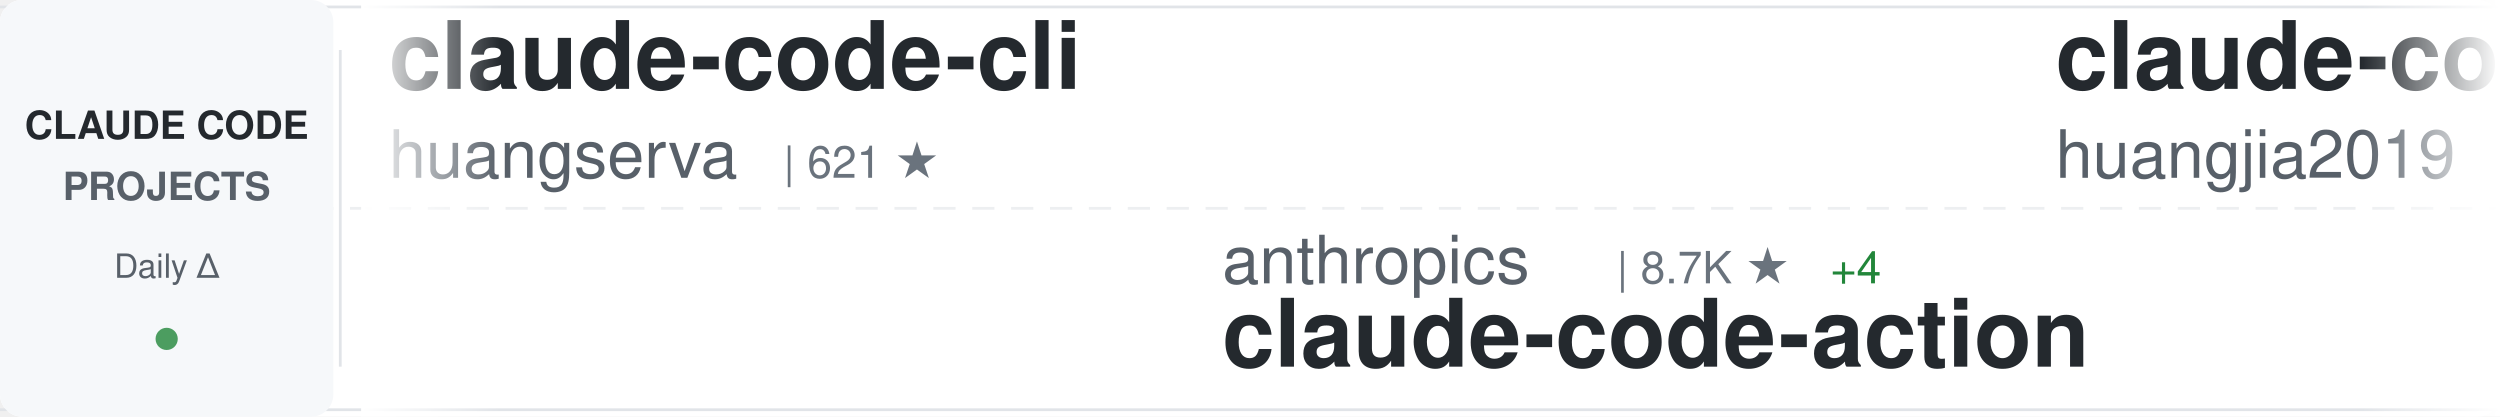
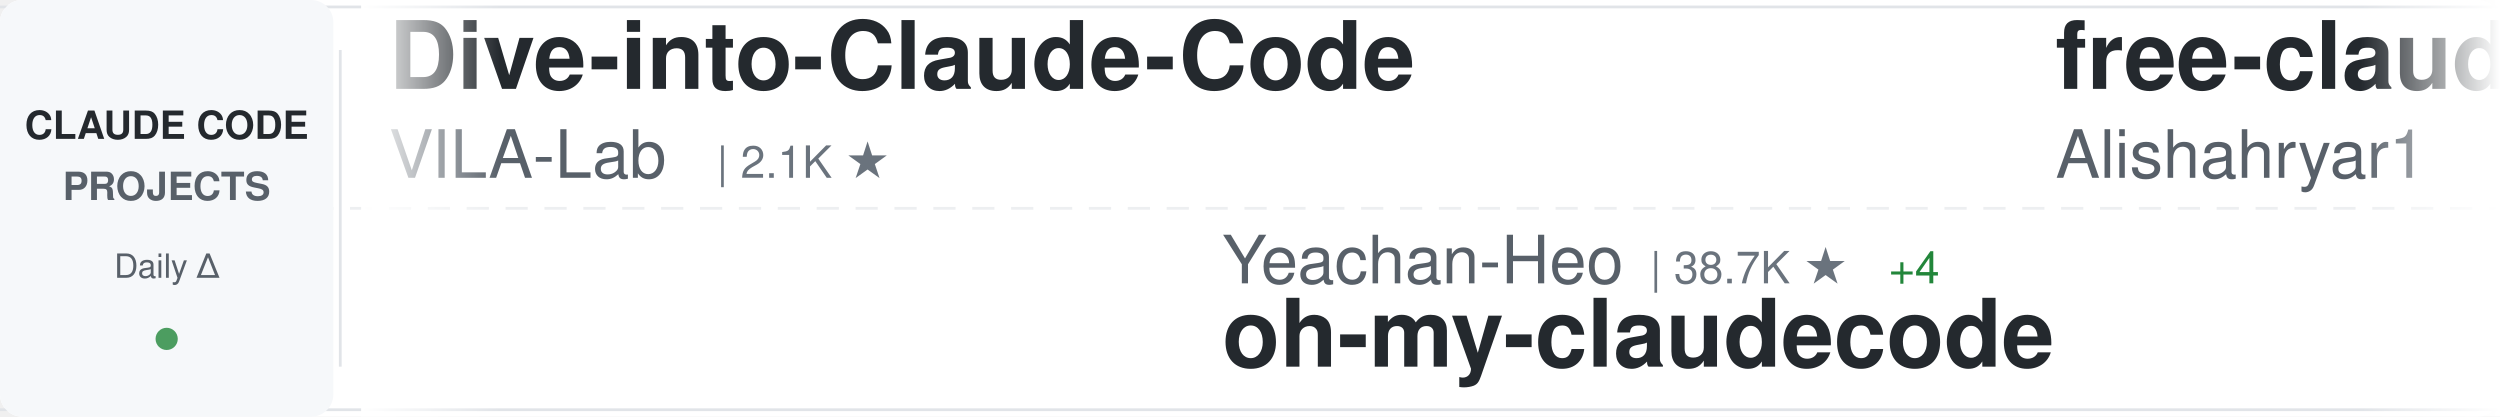
<svg xmlns="http://www.w3.org/2000/svg" width="900" height="150">
  <defs>
    <linearGradient id="awesomeLeftFade" x1="0%" y1="0%" x2="100%" y2="0%">
      <stop offset="0%" style="stop-color:#ffffff;stop-opacity:1" />
      <stop offset="100%" style="stop-color:#ffffff;stop-opacity:0" />
    </linearGradient>
    <linearGradient id="awesomeRightFade" x1="0%" y1="0%" x2="100%" y2="0%">
      <stop offset="0%" style="stop-color:#ffffff;stop-opacity:0" />
      <stop offset="100%" style="stop-color:#ffffff;stop-opacity:1" />
    </linearGradient>
  </defs>
  <rect width="900" height="150" fill="#ffffff" rx="8" />
  <rect x="0" y="2" width="900" height="1" fill="#e1e4e8" />
  <rect x="0" y="147" width="900" height="1" fill="#e1e4e8" />
  <line x1="0" y1="75" x2="900" y2="75" stroke="#e1e4e8" stroke-width="1" stroke-dasharray="8 6" opacity="0.6" />
  <rect x="0" y="0" width="120" height="150" fill="#f6f8fa" rx="8" />
  <text x="60" y="50" font-family="-apple-system, BlinkMacSystemFont, 'Segoe UI', Helvetica, Arial, sans-serif" font-size="14" font-weight="600" fill="#24292e" text-anchor="middle">CLAUDE CODE</text>
  <text x="60" y="72" font-family="-apple-system, BlinkMacSystemFont, 'Segoe UI', Helvetica, Arial, sans-serif" font-size="14" font-weight="600" fill="#586069" text-anchor="middle">PROJECTS</text>
  <text x="60" y="100" font-family="-apple-system, BlinkMacSystemFont, 'Segoe UI', Helvetica, Arial, sans-serif" font-size="12" font-weight="500" fill="#586069" text-anchor="middle">Daily Δ</text>
  <circle cx="60" cy="122" r="4" fill="#22863a" opacity="0.8" />
  <rect x="122" y="18" width="1" height="114" fill="#e1e4e8" />
  <clipPath id="awesomeTickerClip">
    <rect x="130" y="0" width="770" height="150" />
  </clipPath>
  <g clip-path="url(#awesomeTickerClip)">
    <g id="awesomeTickerItems">
      <animateTransform attributeName="transform" attributeType="XML" type="translate" from="0 0" to="-3000 0" dur="54s" repeatCount="indefinite" />
      <g transform="translate(0, 0)">
-         <text x="140" y="32" font-family="-apple-system, BlinkMacSystemFont, 'Segoe UI', Helvetica, Arial, sans-serif" font-size="34" font-weight="600" fill="#24292e">claude-code-cli</text>
-         <text x="140" y="64" font-family="-apple-system, BlinkMacSystemFont, 'Segoe UI', Helvetica, Arial, sans-serif" font-size="24" font-weight="400" fill="#586069">huangserva</text>
-         <text x="282" y="64" font-family="-apple-system, BlinkMacSystemFont, 'Segoe UI', Helvetica, Arial, sans-serif" font-size="16" font-weight="500" fill="#6a737d">| 621 ★</text>
-       </g>
-       <g transform="translate(300, 0)">
-         <text x="140" y="102" font-family="-apple-system, BlinkMacSystemFont, 'Segoe UI', Helvetica, Arial, sans-serif" font-size="24" font-weight="400" fill="#586069">anthropics</text>
-         <text x="282" y="102" font-family="-apple-system, BlinkMacSystemFont, 'Segoe UI', Helvetica, Arial, sans-serif" font-size="16" font-weight="500" fill="#6a737d">| 8.7K ★</text>
-         <text x="359" y="102" font-family="-apple-system, BlinkMacSystemFont, 'Segoe UI', Helvetica, Arial, sans-serif" font-size="16" font-weight="500" fill="#22863a"> +4</text>
-         <text x="140" y="132" font-family="-apple-system, BlinkMacSystemFont, 'Segoe UI', Helvetica, Arial, sans-serif" font-size="34" font-weight="600" fill="#24292e">claude-code-action</text>
-       </g>
-       <g transform="translate(600, 0)">
-         <text x="140" y="32" font-family="-apple-system, BlinkMacSystemFont, 'Segoe UI', Helvetica, Arial, sans-serif" font-size="34" font-weight="600" fill="#24292e">claude-code-engineering</text>
-         <text x="140" y="64" font-family="-apple-system, BlinkMacSystemFont, 'Segoe UI', Helvetica, Arial, sans-serif" font-size="24" font-weight="400" fill="#586069">huangjia2019</text>
-         <text x="306" y="64" font-family="-apple-system, BlinkMacSystemFont, 'Segoe UI', Helvetica, Arial, sans-serif" font-size="16" font-weight="500" fill="#6a737d">| 1.1K ★</text>
-       </g>
-       <g transform="translate(900, 0)">
-         <text x="140" y="102" font-family="-apple-system, BlinkMacSystemFont, 'Segoe UI', Helvetica, Arial, sans-serif" font-size="24" font-weight="400" fill="#586069">darcyegb</text>
-         <text x="258" y="102" font-family="-apple-system, BlinkMacSystemFont, 'Segoe UI', Helvetica, Arial, sans-serif" font-size="16" font-weight="500" fill="#6a737d">| 759 ★</text>
-         <text x="326" y="102" font-family="-apple-system, BlinkMacSystemFont, 'Segoe UI', Helvetica, Arial, sans-serif" font-size="16" font-weight="500" fill="#cb2431"> -1</text>
-         <text x="140" y="132" font-family="-apple-system, BlinkMacSystemFont, 'Segoe UI', Helvetica, Arial, sans-serif" font-size="34" font-weight="600" fill="#24292e">ClaudeCodeAgents</text>
-       </g>
-       <g transform="translate(1200, 0)">
-         <text x="140" y="32" font-family="-apple-system, BlinkMacSystemFont, 'Segoe UI', Helvetica, Arial, sans-serif" font-size="34" font-weight="600" fill="#24292e">claude-coder</text>
-         <text x="140" y="64" font-family="-apple-system, BlinkMacSystemFont, 'Segoe UI', Helvetica, Arial, sans-serif" font-size="24" font-weight="400" fill="#586069">kodu-ai</text>
-         <text x="246" y="64" font-family="-apple-system, BlinkMacSystemFont, 'Segoe UI', Helvetica, Arial, sans-serif" font-size="16" font-weight="500" fill="#6a737d">| 5.2K ★</text>
-         <text x="323" y="64" font-family="-apple-system, BlinkMacSystemFont, 'Segoe UI', Helvetica, Arial, sans-serif" font-size="16" font-weight="500" fill="#cb2431"> -1</text>
-       </g>
-       <g transform="translate(1500, 0)">
-         <text x="140" y="102" font-family="-apple-system, BlinkMacSystemFont, 'Segoe UI', Helvetica, Arial, sans-serif" font-size="24" font-weight="400" fill="#586069">ChrisWiles</text>
-         <text x="282" y="102" font-family="-apple-system, BlinkMacSystemFont, 'Segoe UI', Helvetica, Arial, sans-serif" font-size="16" font-weight="500" fill="#6a737d">| 6.0K ★</text>
-         <text x="359" y="102" font-family="-apple-system, BlinkMacSystemFont, 'Segoe UI', Helvetica, Arial, sans-serif" font-size="16" font-weight="500" fill="#cb2431"> -1</text>
-         <text x="140" y="132" font-family="-apple-system, BlinkMacSystemFont, 'Segoe UI', Helvetica, Arial, sans-serif" font-size="34" font-weight="600" fill="#24292e">claude-code-showcase</text>
-       </g>
-       <g transform="translate(1800, 0)">
        <text x="140" y="32" font-family="-apple-system, BlinkMacSystemFont, 'Segoe UI', Helvetica, Arial, sans-serif" font-size="34" font-weight="600" fill="#24292e">Dive-into-Claude-Code</text>
        <text x="140" y="64" font-family="-apple-system, BlinkMacSystemFont, 'Segoe UI', Helvetica, Arial, sans-serif" font-size="24" font-weight="400" fill="#586069">VILA-Lab</text>
        <text x="258" y="64" font-family="-apple-system, BlinkMacSystemFont, 'Segoe UI', Helvetica, Arial, sans-serif" font-size="16" font-weight="500" fill="#6a737d">| 2.1K ★</text>
-         <text x="335" y="64" font-family="-apple-system, BlinkMacSystemFont, 'Segoe UI', Helvetica, Arial, sans-serif" font-size="16" font-weight="500" fill="#22863a"> +3</text>
+       </g>
+       <g transform="translate(300, 0)">
+         <text x="140" y="102" font-family="-apple-system, BlinkMacSystemFont, 'Segoe UI', Helvetica, Arial, sans-serif" font-size="24" font-weight="400" fill="#586069">Yeachan-Heo</text>
+         <text x="294" y="102" font-family="-apple-system, BlinkMacSystemFont, 'Segoe UI', Helvetica, Arial, sans-serif" font-size="16" font-weight="500" fill="#6a737d">| 38.7K ★</text>
+         <text x="380" y="102" font-family="-apple-system, BlinkMacSystemFont, 'Segoe UI', Helvetica, Arial, sans-serif" font-size="16" font-weight="500" fill="#22863a"> +4</text>
+         <text x="140" y="132" font-family="-apple-system, BlinkMacSystemFont, 'Segoe UI', Helvetica, Arial, sans-serif" font-size="34" font-weight="600" fill="#24292e">oh-my-claudecode</text>
+       </g>
+       <g transform="translate(600, 0)">
+         <text x="140" y="32" font-family="-apple-system, BlinkMacSystemFont, 'Segoe UI', Helvetica, Arial, sans-serif" font-size="34" font-weight="600" fill="#24292e">free-claude-code</text>
+         <text x="140" y="64" font-family="-apple-system, BlinkMacSystemFont, 'Segoe UI', Helvetica, Arial, sans-serif" font-size="24" font-weight="400" fill="#586069">Alishahryar1</text>
+         <text x="306" y="64" font-family="-apple-system, BlinkMacSystemFont, 'Segoe UI', Helvetica, Arial, sans-serif" font-size="16" font-weight="500" fill="#6a737d">| 46.0K ★</text>
+         <text x="392" y="64" font-family="-apple-system, BlinkMacSystemFont, 'Segoe UI', Helvetica, Arial, sans-serif" font-size="16" font-weight="500" fill="#22863a"> +42</text>
+       </g>
+       <g transform="translate(900, 0)">
+         <text x="140" y="102" font-family="-apple-system, BlinkMacSystemFont, 'Segoe UI', Helvetica, Arial, sans-serif" font-size="24" font-weight="400" fill="#586069">nicedreamzapp</text>
+         <text x="318" y="102" font-family="-apple-system, BlinkMacSystemFont, 'Segoe UI', Helvetica, Arial, sans-serif" font-size="16" font-weight="500" fill="#6a737d">| 3.2K ★</text>
+         <text x="395" y="102" font-family="-apple-system, BlinkMacSystemFont, 'Segoe UI', Helvetica, Arial, sans-serif" font-size="16" font-weight="500" fill="#22863a"> +2</text>
+         <text x="140" y="132" font-family="-apple-system, BlinkMacSystemFont, 'Segoe UI', Helvetica, Arial, sans-serif" font-size="34" font-weight="600" fill="#24292e">claude-code-local</text>
+       </g>
+       <g transform="translate(1200, 0)">
+         <text x="140" y="32" font-family="-apple-system, BlinkMacSystemFont, 'Segoe UI', Helvetica, Arial, sans-serif" font-size="34" font-weight="600" fill="#24292e">claude-code-guide</text>
+         <text x="140" y="64" font-family="-apple-system, BlinkMacSystemFont, 'Segoe UI', Helvetica, Arial, sans-serif" font-size="24" font-weight="400" fill="#586069">zebbern</text>
+         <text x="246" y="64" font-family="-apple-system, BlinkMacSystemFont, 'Segoe UI', Helvetica, Arial, sans-serif" font-size="16" font-weight="500" fill="#6a737d">| 4.6K ★</text>
+       </g>
+       <g transform="translate(1500, 0)">
+         <text x="140" y="102" font-family="-apple-system, BlinkMacSystemFont, 'Segoe UI', Helvetica, Arial, sans-serif" font-size="24" font-weight="400" fill="#586069">ykdojo</text>
+         <text x="234" y="102" font-family="-apple-system, BlinkMacSystemFont, 'Segoe UI', Helvetica, Arial, sans-serif" font-size="16" font-weight="500" fill="#6a737d">| 9.8K ★</text>
+         <text x="311" y="102" font-family="-apple-system, BlinkMacSystemFont, 'Segoe UI', Helvetica, Arial, sans-serif" font-size="16" font-weight="500" fill="#22863a"> +2</text>
+         <text x="140" y="132" font-family="-apple-system, BlinkMacSystemFont, 'Segoe UI', Helvetica, Arial, sans-serif" font-size="34" font-weight="600" fill="#24292e">claude-code-tips</text>
+       </g>
+       <g transform="translate(1800, 0)">
+         <text x="140" y="32" font-family="-apple-system, BlinkMacSystemFont, 'Segoe UI', Helvetica, Arial, sans-serif" font-size="34" font-weight="600" fill="#24292e">claude-code-showcase</text>
+         <text x="140" y="64" font-family="-apple-system, BlinkMacSystemFont, 'Segoe UI', Helvetica, Arial, sans-serif" font-size="24" font-weight="400" fill="#586069">ChrisWiles</text>
+         <text x="282" y="64" font-family="-apple-system, BlinkMacSystemFont, 'Segoe UI', Helvetica, Arial, sans-serif" font-size="16" font-weight="500" fill="#6a737d">| 6.0K ★</text>
      </g>
      <g transform="translate(2100, 0)">
-         <text x="140" y="102" font-family="-apple-system, BlinkMacSystemFont, 'Segoe UI', Helvetica, Arial, sans-serif" font-size="24" font-weight="400" fill="#586069">liuup</text>
-         <text x="222" y="102" font-family="-apple-system, BlinkMacSystemFont, 'Segoe UI', Helvetica, Arial, sans-serif" font-size="16" font-weight="500" fill="#6a737d">| 3.8K ★</text>
-         <text x="299" y="102" font-family="-apple-system, BlinkMacSystemFont, 'Segoe UI', Helvetica, Arial, sans-serif" font-size="16" font-weight="500" fill="#22863a"> +2</text>
-         <text x="140" y="132" font-family="-apple-system, BlinkMacSystemFont, 'Segoe UI', Helvetica, Arial, sans-serif" font-size="34" font-weight="600" fill="#24292e">claude-code-analysis</text>
+         <text x="140" y="102" font-family="-apple-system, BlinkMacSystemFont, 'Segoe UI', Helvetica, Arial, sans-serif" font-size="24" font-weight="400" fill="#586069">lintsinghua</text>
+         <text x="294" y="102" font-family="-apple-system, BlinkMacSystemFont, 'Segoe UI', Helvetica, Arial, sans-serif" font-size="16" font-weight="500" fill="#6a737d">| 4.1K ★</text>
+         <text x="140" y="132" font-family="-apple-system, BlinkMacSystemFont, 'Segoe UI', Helvetica, Arial, sans-serif" font-size="34" font-weight="600" fill="#24292e">claude-code-book</text>
      </g>
      <g transform="translate(2400, 0)">
-         <text x="140" y="32" font-family="-apple-system, BlinkMacSystemFont, 'Segoe UI', Helvetica, Arial, sans-serif" font-size="34" font-weight="600" fill="#24292e">oh-my-claudecode</text>
-         <text x="140" y="64" font-family="-apple-system, BlinkMacSystemFont, 'Segoe UI', Helvetica, Arial, sans-serif" font-size="24" font-weight="400" fill="#586069">Yeachan-Heo</text>
-         <text x="294" y="64" font-family="-apple-system, BlinkMacSystemFont, 'Segoe UI', Helvetica, Arial, sans-serif" font-size="16" font-weight="500" fill="#6a737d">| 38.7K ★</text>
-         <text x="380" y="64" font-family="-apple-system, BlinkMacSystemFont, 'Segoe UI', Helvetica, Arial, sans-serif" font-size="16" font-weight="500" fill="#22863a"> +6</text>
+         <text x="140" y="32" font-family="-apple-system, BlinkMacSystemFont, 'Segoe UI', Helvetica, Arial, sans-serif" font-size="34" font-weight="600" fill="#24292e">claude-code-system-promp...</text>
+         <text x="140" y="64" font-family="-apple-system, BlinkMacSystemFont, 'Segoe UI', Helvetica, Arial, sans-serif" font-size="24" font-weight="400" fill="#586069">Piebald-AI</text>
+         <text x="282" y="64" font-family="-apple-system, BlinkMacSystemFont, 'Segoe UI', Helvetica, Arial, sans-serif" font-size="16" font-weight="500" fill="#6a737d">| 12.4K ★</text>
+         <text x="368" y="64" font-family="-apple-system, BlinkMacSystemFont, 'Segoe UI', Helvetica, Arial, sans-serif" font-size="16" font-weight="500" fill="#22863a"> +5</text>
      </g>
      <g transform="translate(2700, 0)">
-         <text x="140" y="102" font-family="-apple-system, BlinkMacSystemFont, 'Segoe UI', Helvetica, Arial, sans-serif" font-size="24" font-weight="400" fill="#586069">Maciek-roboblog</text>
-         <text x="342" y="102" font-family="-apple-system, BlinkMacSystemFont, 'Segoe UI', Helvetica, Arial, sans-serif" font-size="16" font-weight="500" fill="#6a737d">| 8.6K ★</text>
-         <text x="140" y="132" font-family="-apple-system, BlinkMacSystemFont, 'Segoe UI', Helvetica, Arial, sans-serif" font-size="34" font-weight="600" fill="#24292e">Claude-Code-Usage-Monito...</text>
+         <text x="140" y="102" font-family="-apple-system, BlinkMacSystemFont, 'Segoe UI', Helvetica, Arial, sans-serif" font-size="24" font-weight="400" fill="#586069">feiskyer</text>
+         <text x="258" y="102" font-family="-apple-system, BlinkMacSystemFont, 'Segoe UI', Helvetica, Arial, sans-serif" font-size="16" font-weight="500" fill="#6a737d">| 1.6K ★</text>
+         <text x="140" y="132" font-family="-apple-system, BlinkMacSystemFont, 'Segoe UI', Helvetica, Arial, sans-serif" font-size="34" font-weight="600" fill="#24292e">claude-code-settings</text>
      </g>
      <g transform="translate(3000, 0)">
-         <text x="140" y="32" font-family="-apple-system, BlinkMacSystemFont, 'Segoe UI', Helvetica, Arial, sans-serif" font-size="34" font-weight="600" fill="#24292e">claude-code-cli</text>
-         <text x="140" y="64" font-family="-apple-system, BlinkMacSystemFont, 'Segoe UI', Helvetica, Arial, sans-serif" font-size="24" font-weight="400" fill="#586069">huangserva</text>
-         <text x="282" y="64" font-family="-apple-system, BlinkMacSystemFont, 'Segoe UI', Helvetica, Arial, sans-serif" font-size="16" font-weight="500" fill="#6a737d">| 621 ★</text>
+         <text x="140" y="32" font-family="-apple-system, BlinkMacSystemFont, 'Segoe UI', Helvetica, Arial, sans-serif" font-size="34" font-weight="600" fill="#24292e">Dive-into-Claude-Code</text>
+         <text x="140" y="64" font-family="-apple-system, BlinkMacSystemFont, 'Segoe UI', Helvetica, Arial, sans-serif" font-size="24" font-weight="400" fill="#586069">VILA-Lab</text>
+         <text x="258" y="64" font-family="-apple-system, BlinkMacSystemFont, 'Segoe UI', Helvetica, Arial, sans-serif" font-size="16" font-weight="500" fill="#6a737d">| 2.1K ★</text>
      </g>
      <g transform="translate(3300, 0)">
-         <text x="140" y="102" font-family="-apple-system, BlinkMacSystemFont, 'Segoe UI', Helvetica, Arial, sans-serif" font-size="24" font-weight="400" fill="#586069">anthropics</text>
-         <text x="282" y="102" font-family="-apple-system, BlinkMacSystemFont, 'Segoe UI', Helvetica, Arial, sans-serif" font-size="16" font-weight="500" fill="#6a737d">| 8.7K ★</text>
-         <text x="359" y="102" font-family="-apple-system, BlinkMacSystemFont, 'Segoe UI', Helvetica, Arial, sans-serif" font-size="16" font-weight="500" fill="#22863a"> +4</text>
-         <text x="140" y="132" font-family="-apple-system, BlinkMacSystemFont, 'Segoe UI', Helvetica, Arial, sans-serif" font-size="34" font-weight="600" fill="#24292e">claude-code-action</text>
+         <text x="140" y="102" font-family="-apple-system, BlinkMacSystemFont, 'Segoe UI', Helvetica, Arial, sans-serif" font-size="24" font-weight="400" fill="#586069">Yeachan-Heo</text>
+         <text x="294" y="102" font-family="-apple-system, BlinkMacSystemFont, 'Segoe UI', Helvetica, Arial, sans-serif" font-size="16" font-weight="500" fill="#6a737d">| 38.7K ★</text>
+         <text x="380" y="102" font-family="-apple-system, BlinkMacSystemFont, 'Segoe UI', Helvetica, Arial, sans-serif" font-size="16" font-weight="500" fill="#22863a"> +4</text>
+         <text x="140" y="132" font-family="-apple-system, BlinkMacSystemFont, 'Segoe UI', Helvetica, Arial, sans-serif" font-size="34" font-weight="600" fill="#24292e">oh-my-claudecode</text>
      </g>
      <g transform="translate(3600, 0)">
-         <text x="140" y="32" font-family="-apple-system, BlinkMacSystemFont, 'Segoe UI', Helvetica, Arial, sans-serif" font-size="34" font-weight="600" fill="#24292e">claude-code-engineering</text>
-         <text x="140" y="64" font-family="-apple-system, BlinkMacSystemFont, 'Segoe UI', Helvetica, Arial, sans-serif" font-size="24" font-weight="400" fill="#586069">huangjia2019</text>
-         <text x="306" y="64" font-family="-apple-system, BlinkMacSystemFont, 'Segoe UI', Helvetica, Arial, sans-serif" font-size="16" font-weight="500" fill="#6a737d">| 1.1K ★</text>
+         <text x="140" y="32" font-family="-apple-system, BlinkMacSystemFont, 'Segoe UI', Helvetica, Arial, sans-serif" font-size="34" font-weight="600" fill="#24292e">free-claude-code</text>
+         <text x="140" y="64" font-family="-apple-system, BlinkMacSystemFont, 'Segoe UI', Helvetica, Arial, sans-serif" font-size="24" font-weight="400" fill="#586069">Alishahryar1</text>
+         <text x="306" y="64" font-family="-apple-system, BlinkMacSystemFont, 'Segoe UI', Helvetica, Arial, sans-serif" font-size="16" font-weight="500" fill="#6a737d">| 46.0K ★</text>
+         <text x="392" y="64" font-family="-apple-system, BlinkMacSystemFont, 'Segoe UI', Helvetica, Arial, sans-serif" font-size="16" font-weight="500" fill="#22863a"> +42</text>
      </g>
      <g transform="translate(3900, 0)">
-         <text x="140" y="102" font-family="-apple-system, BlinkMacSystemFont, 'Segoe UI', Helvetica, Arial, sans-serif" font-size="24" font-weight="400" fill="#586069">darcyegb</text>
-         <text x="258" y="102" font-family="-apple-system, BlinkMacSystemFont, 'Segoe UI', Helvetica, Arial, sans-serif" font-size="16" font-weight="500" fill="#6a737d">| 759 ★</text>
-         <text x="326" y="102" font-family="-apple-system, BlinkMacSystemFont, 'Segoe UI', Helvetica, Arial, sans-serif" font-size="16" font-weight="500" fill="#cb2431"> -1</text>
-         <text x="140" y="132" font-family="-apple-system, BlinkMacSystemFont, 'Segoe UI', Helvetica, Arial, sans-serif" font-size="34" font-weight="600" fill="#24292e">ClaudeCodeAgents</text>
+         <text x="140" y="102" font-family="-apple-system, BlinkMacSystemFont, 'Segoe UI', Helvetica, Arial, sans-serif" font-size="24" font-weight="400" fill="#586069">nicedreamzapp</text>
+         <text x="318" y="102" font-family="-apple-system, BlinkMacSystemFont, 'Segoe UI', Helvetica, Arial, sans-serif" font-size="16" font-weight="500" fill="#6a737d">| 3.2K ★</text>
+         <text x="395" y="102" font-family="-apple-system, BlinkMacSystemFont, 'Segoe UI', Helvetica, Arial, sans-serif" font-size="16" font-weight="500" fill="#22863a"> +2</text>
+         <text x="140" y="132" font-family="-apple-system, BlinkMacSystemFont, 'Segoe UI', Helvetica, Arial, sans-serif" font-size="34" font-weight="600" fill="#24292e">claude-code-local</text>
      </g>
    </g>
  </g>
  <rect x="130" y="0" width="50" height="150" fill="url(#awesomeLeftFade)" />
  <rect x="850" y="0" width="50" height="150" fill="url(#awesomeRightFade)" />
</svg>
